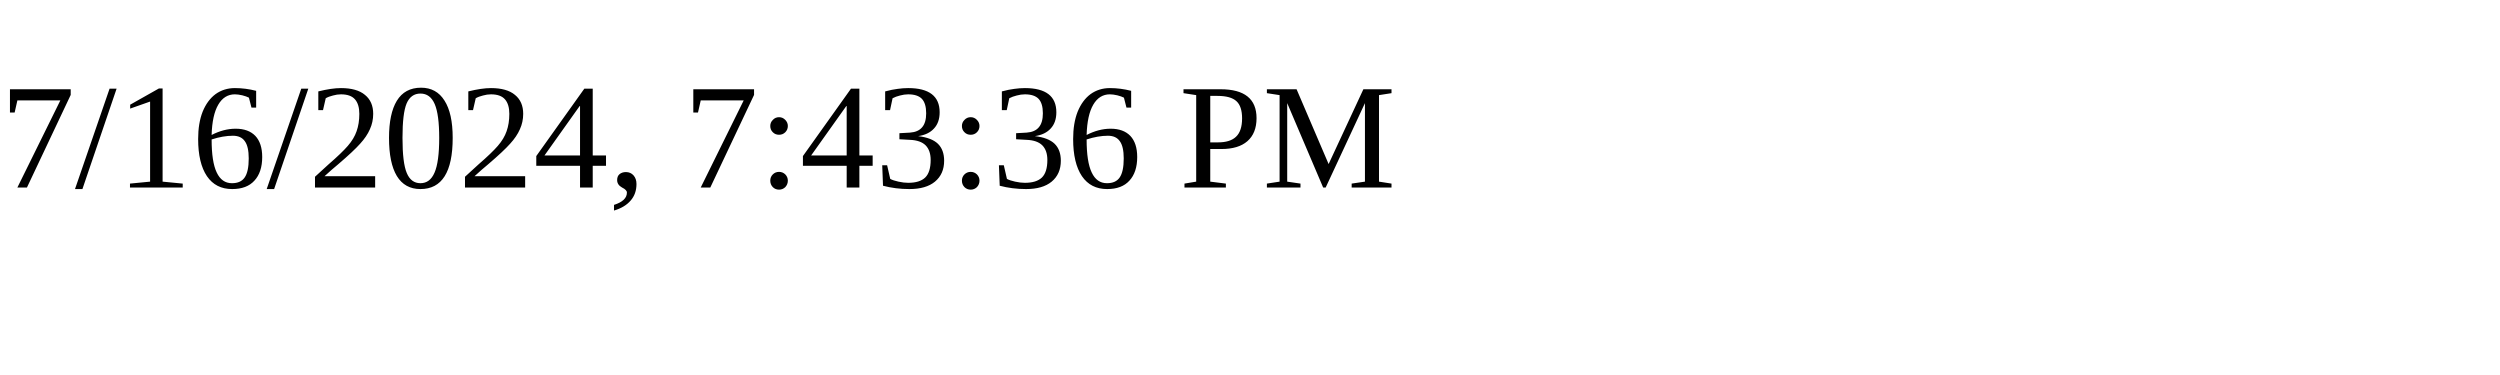
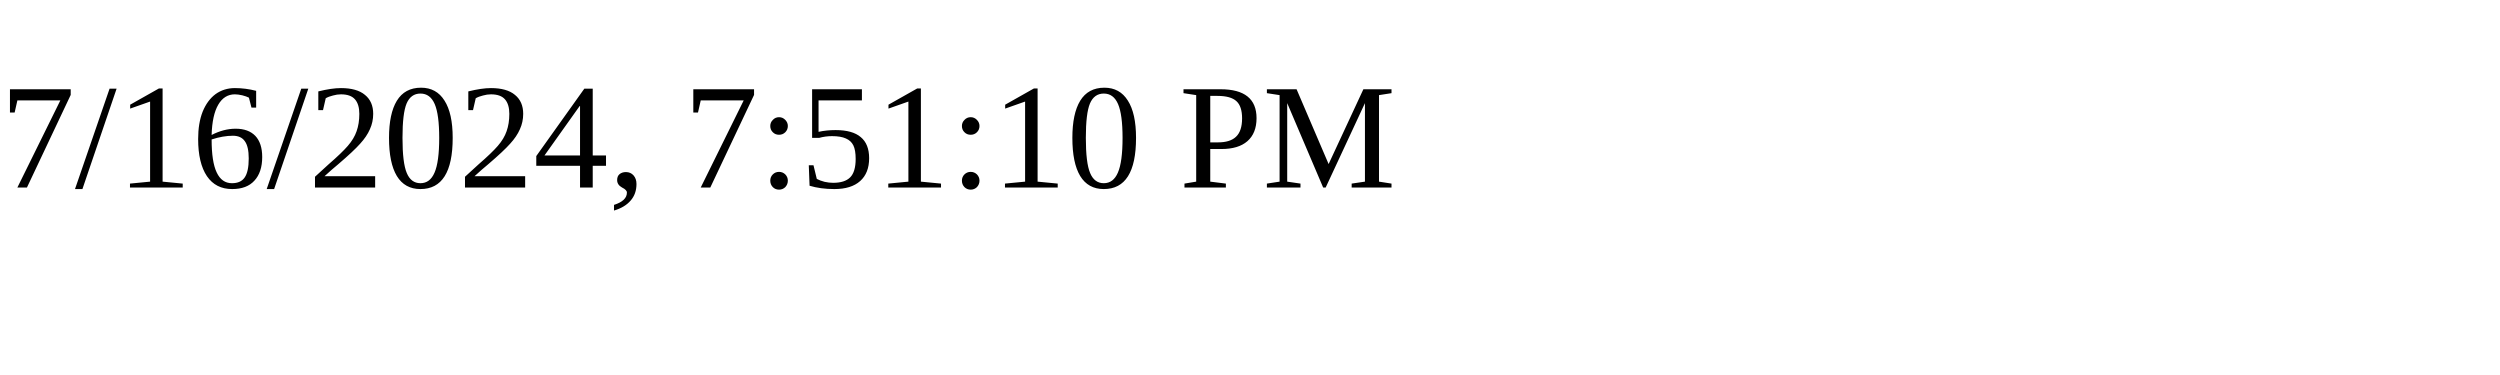
<svg xmlns="http://www.w3.org/2000/svg" height="30" width="200">
-   <text x="0" y="15">7/16/2024, 7:43:36 PM</text>
+   <text x="0" y="15">7/16/2024, 7:51:10 PM</text>
</svg>
